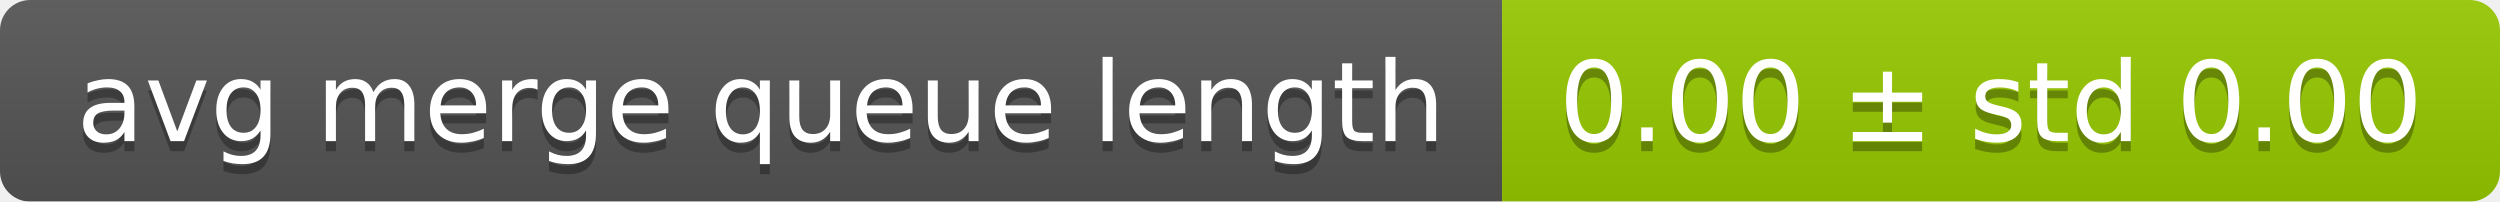
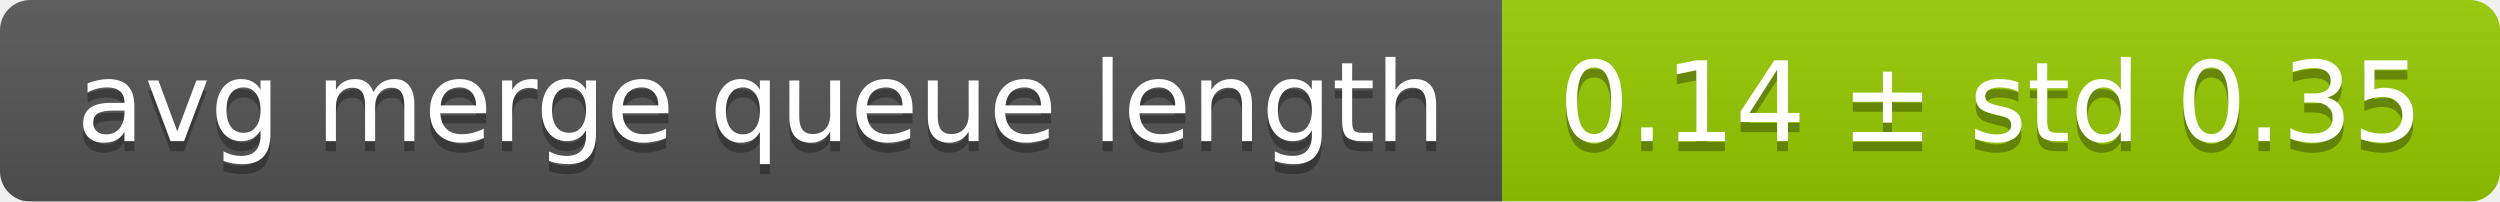
<svg xmlns="http://www.w3.org/2000/svg" width="248" height="20">
  <linearGradient id="smooth" x2="0" y2="100%">
    <stop offset="0" stop-color="#bbb" stop-opacity=".1" />
    <stop offset="1" stop-opacity=".1" />
  </linearGradient>
  <mask id="round">
    <rect width="248" height="20" rx="3" fill="#fff" />
  </mask>
  <g mask="url(#round)">
    <rect width="149" height="20" fill="#555" />
    <rect x="149" width="99" height="20" fill="#97ca00" />
    <rect width="248" height="20" fill="url(#smooth)" />
  </g>
  <g fill="#fff" text-anchor="middle" font-family="DejaVu Sans,Verdana,Geneva,sans-serif" font-size="11">
    <text x="75.5" y="15" fill="#010101" fill-opacity=".3">avg merge queue length</text>
    <text x="75.5" y="14">avg merge queue length</text>
-     <text x="197.5" y="15" fill="#010101" fill-opacity=".3">0.00 ± std 0.00</text>
-     <text x="197.5" y="14">0.00 ± std 0.00</text>
+     <text x="197.5" y="15" fill="#010101" fill-opacity=".3">0.14 ± std 0.35</text>
+     <text x="197.5" y="14">0.14 ± std 0.35</text>
  </g>
</svg>
